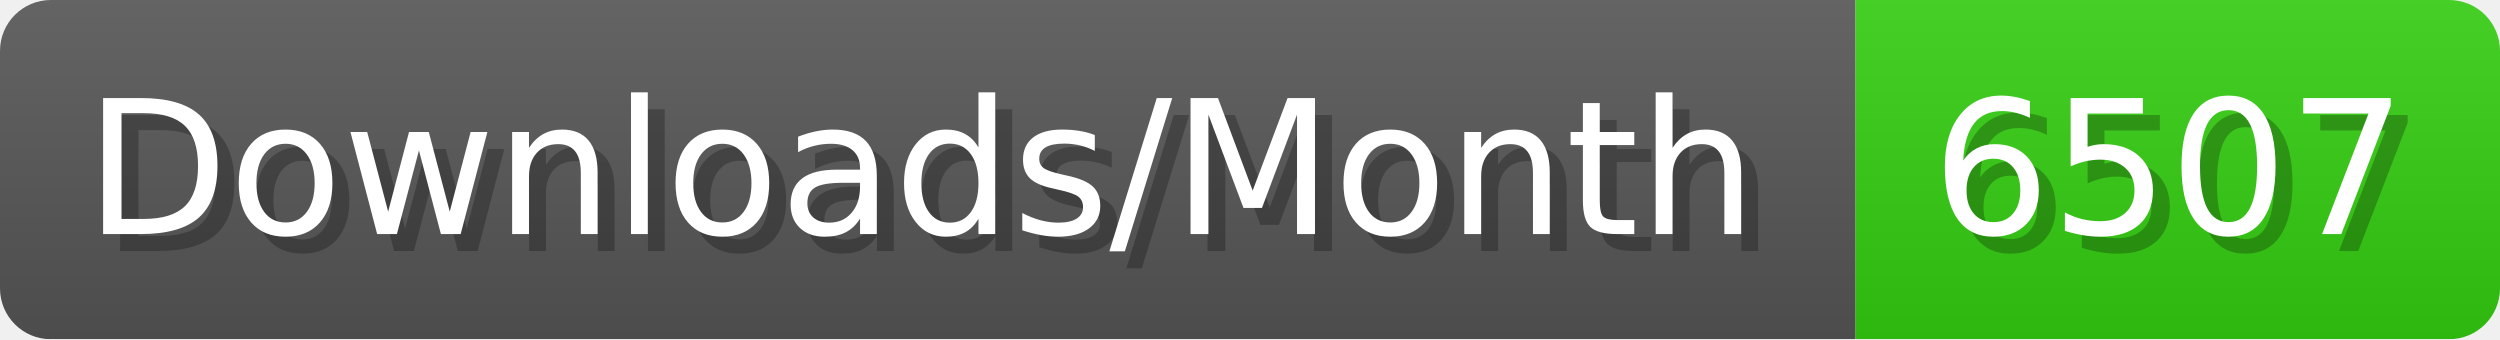
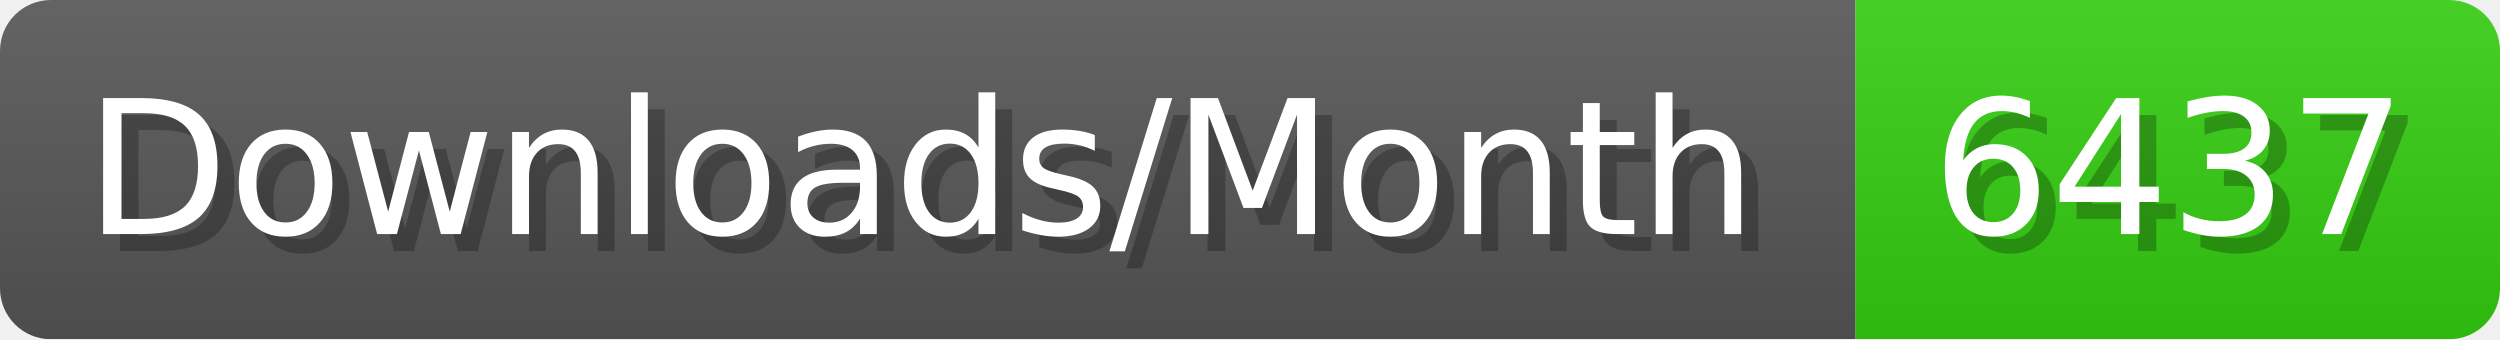
- <svg xmlns="http://www.w3.org/2000/svg" width="147.4" height="20" viewBox="0 0 1474 200" role="img" aria-label="Downloads/Month: 6507">
+ <svg xmlns="http://www.w3.org/2000/svg" width="147.4" height="20" viewBox="0 0 1474 200" role="img" aria-label="Downloads/Month: 6437">
  <linearGradient id="YlXUI" x2="0" y2="100%">
    <stop offset="0" stop-opacity=".1" stop-color="#EEE" />
    <stop offset="1" stop-opacity=".1" />
  </linearGradient>
  <mask id="JHhop">
    <rect width="1474" height="200" rx="30" fill="#FFF" />
  </mask>
  <g mask="url(#JHhop)">
    <rect width="1094" height="200" fill="#555" />
    <rect width="380" height="200" fill="#3C1" x="1094" />
    <rect width="1474" height="200" fill="url(#YlXUI)" />
  </g>
  <g aria-hidden="true" fill="#fff" text-anchor="start" font-family="Verdana,DejaVu Sans,sans-serif" font-size="110">
    <text x="60" y="148" textLength="994" fill="#000" opacity="0.25">Downloads/Month</text>
    <text x="50" y="138" textLength="994">Downloads/Month</text>
-     <text x="1149" y="148" textLength="280" fill="#000" opacity="0.25">6507</text>
-     <text x="1139" y="138" textLength="280">6507</text>
+     <text x="1149" y="148" textLength="280" fill="#000" opacity="0.25">6437</text>
+     <text x="1139" y="138" textLength="280">6437</text>
  </g>
</svg>
